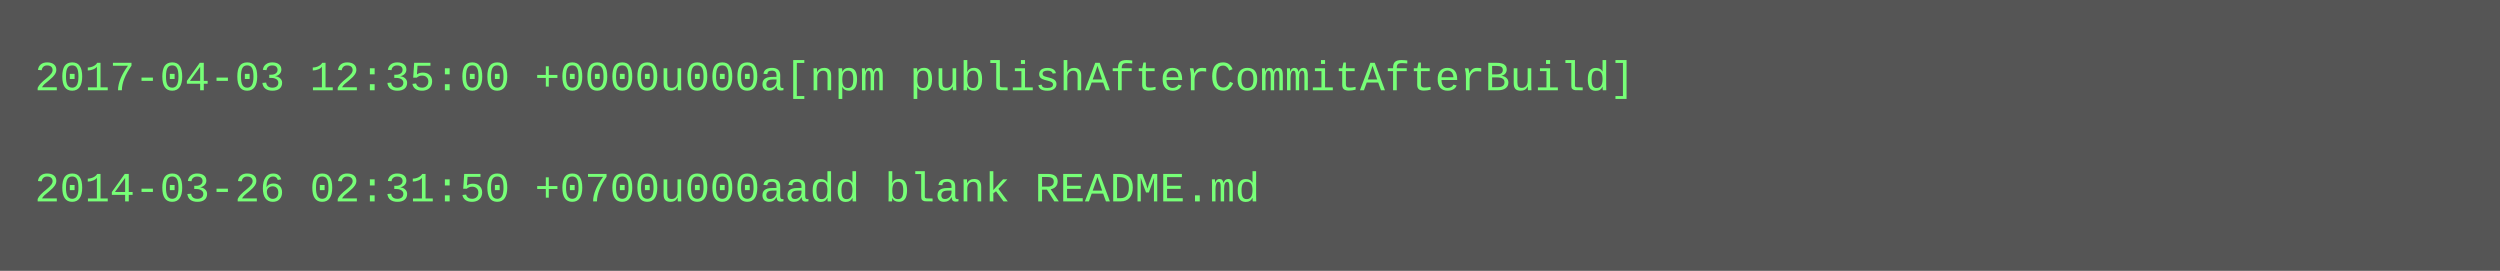
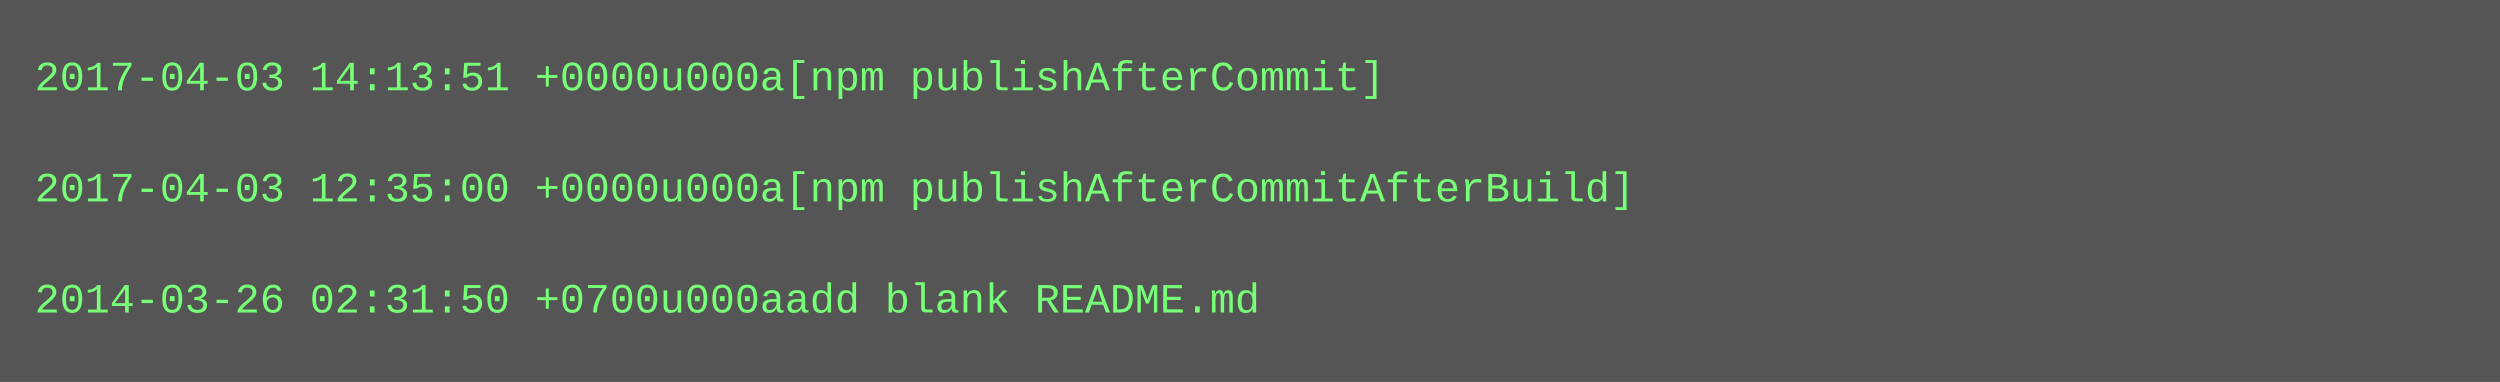
- <svg xmlns="http://www.w3.org/2000/svg" height="78" width="720">
-   <rect height="78" fill="#555" width="720" />
+ <svg xmlns="http://www.w3.org/2000/svg" height="110" width="720">
+   <rect height="110" fill="#555" width="720" />
  <text fill="#7f7" font-family="Courier New" font-size="12" xml:space="preserve">
-     <tspan x="10" y="26">2017-04-03 12:35:00 +0000u000a[npm publishAfterCommitAfterBuild]</tspan>
+     <tspan x="10" y="26">2017-04-03 14:13:51 +0000u000a[npm publishAfterCommit]</tspan>
    <tspan x="10" y="42" />
-     <tspan x="10" y="58">2014-03-26 02:31:50 +0700u000aadd blank README.md</tspan>
+     <tspan x="10" y="58">2017-04-03 12:35:00 +0000u000a[npm publishAfterCommitAfterBuild]</tspan>
+     <tspan x="10" y="74" />
+     <tspan x="10" y="90">2014-03-26 02:31:50 +0700u000aadd blank README.md</tspan>
  </text>
</svg>
